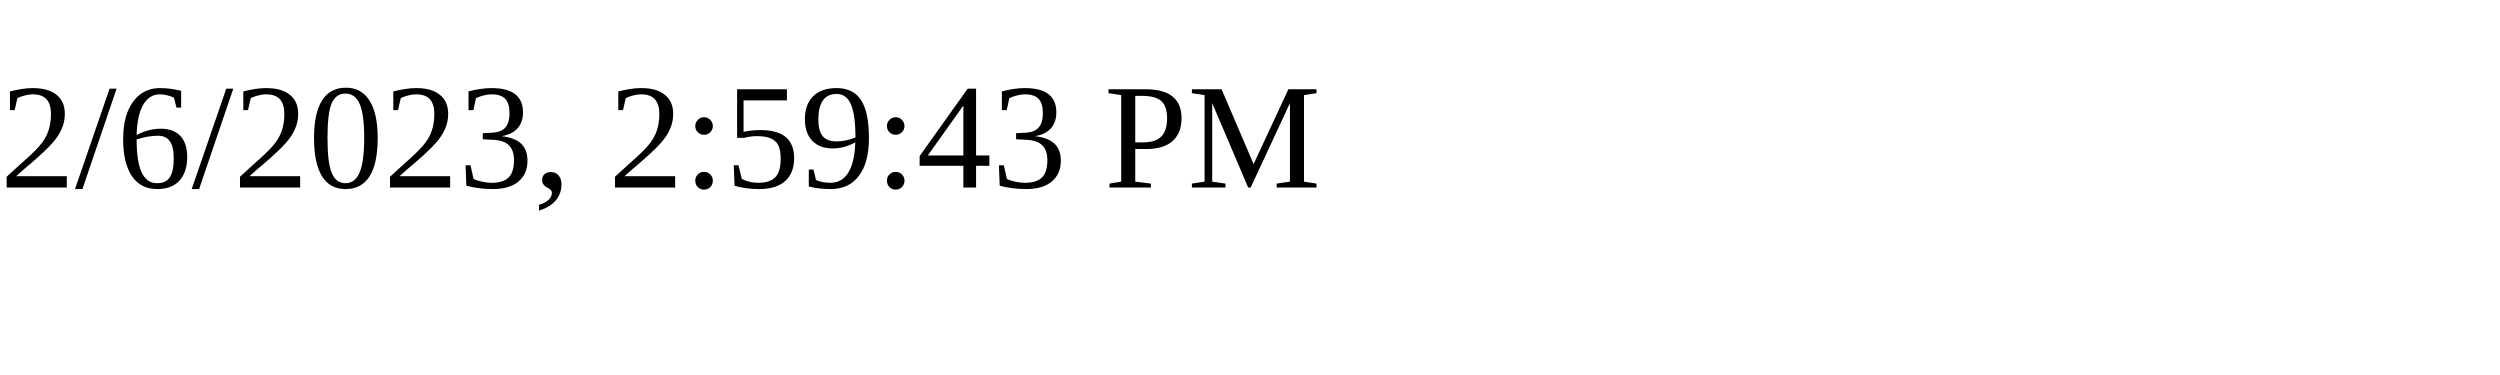
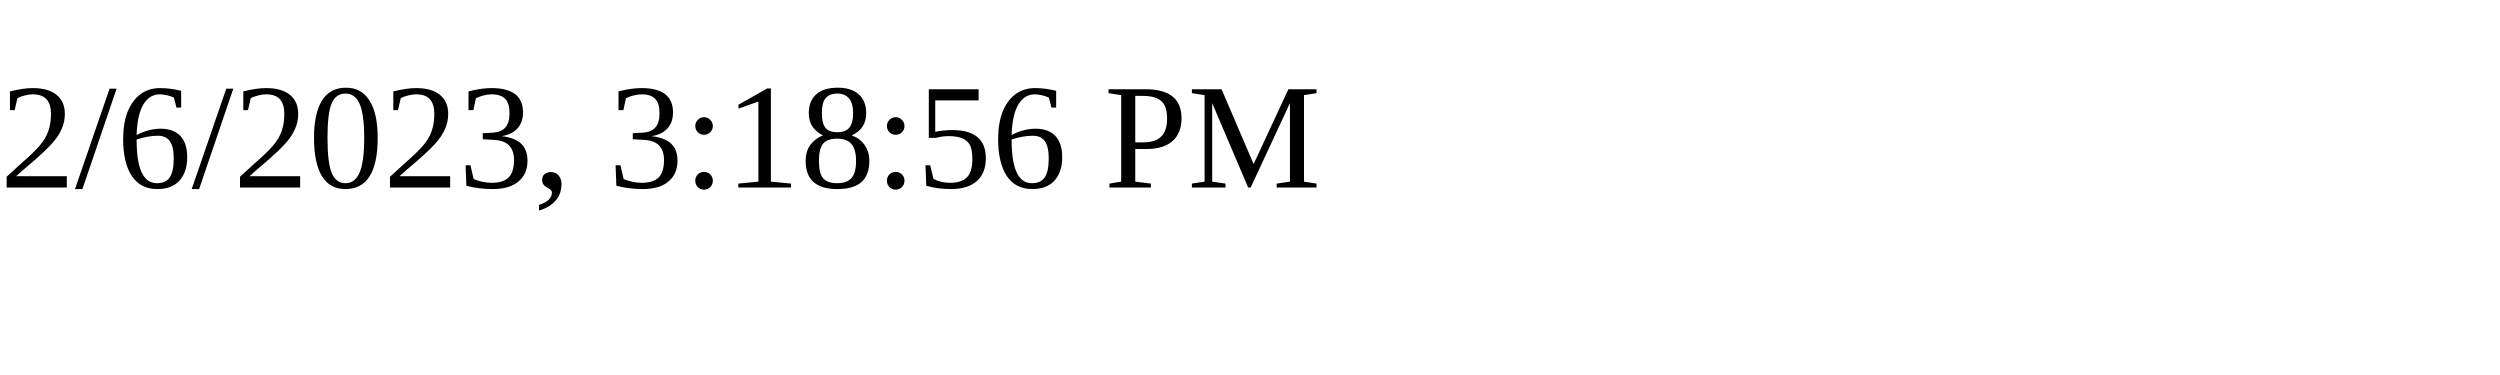
<svg xmlns="http://www.w3.org/2000/svg" height="30" width="200">
-   <text x="0" y="15">2/6/2023, 2:59:43 PM</text>
+   <text x="0" y="15">2/6/2023, 3:18:56 PM</text>
</svg>
